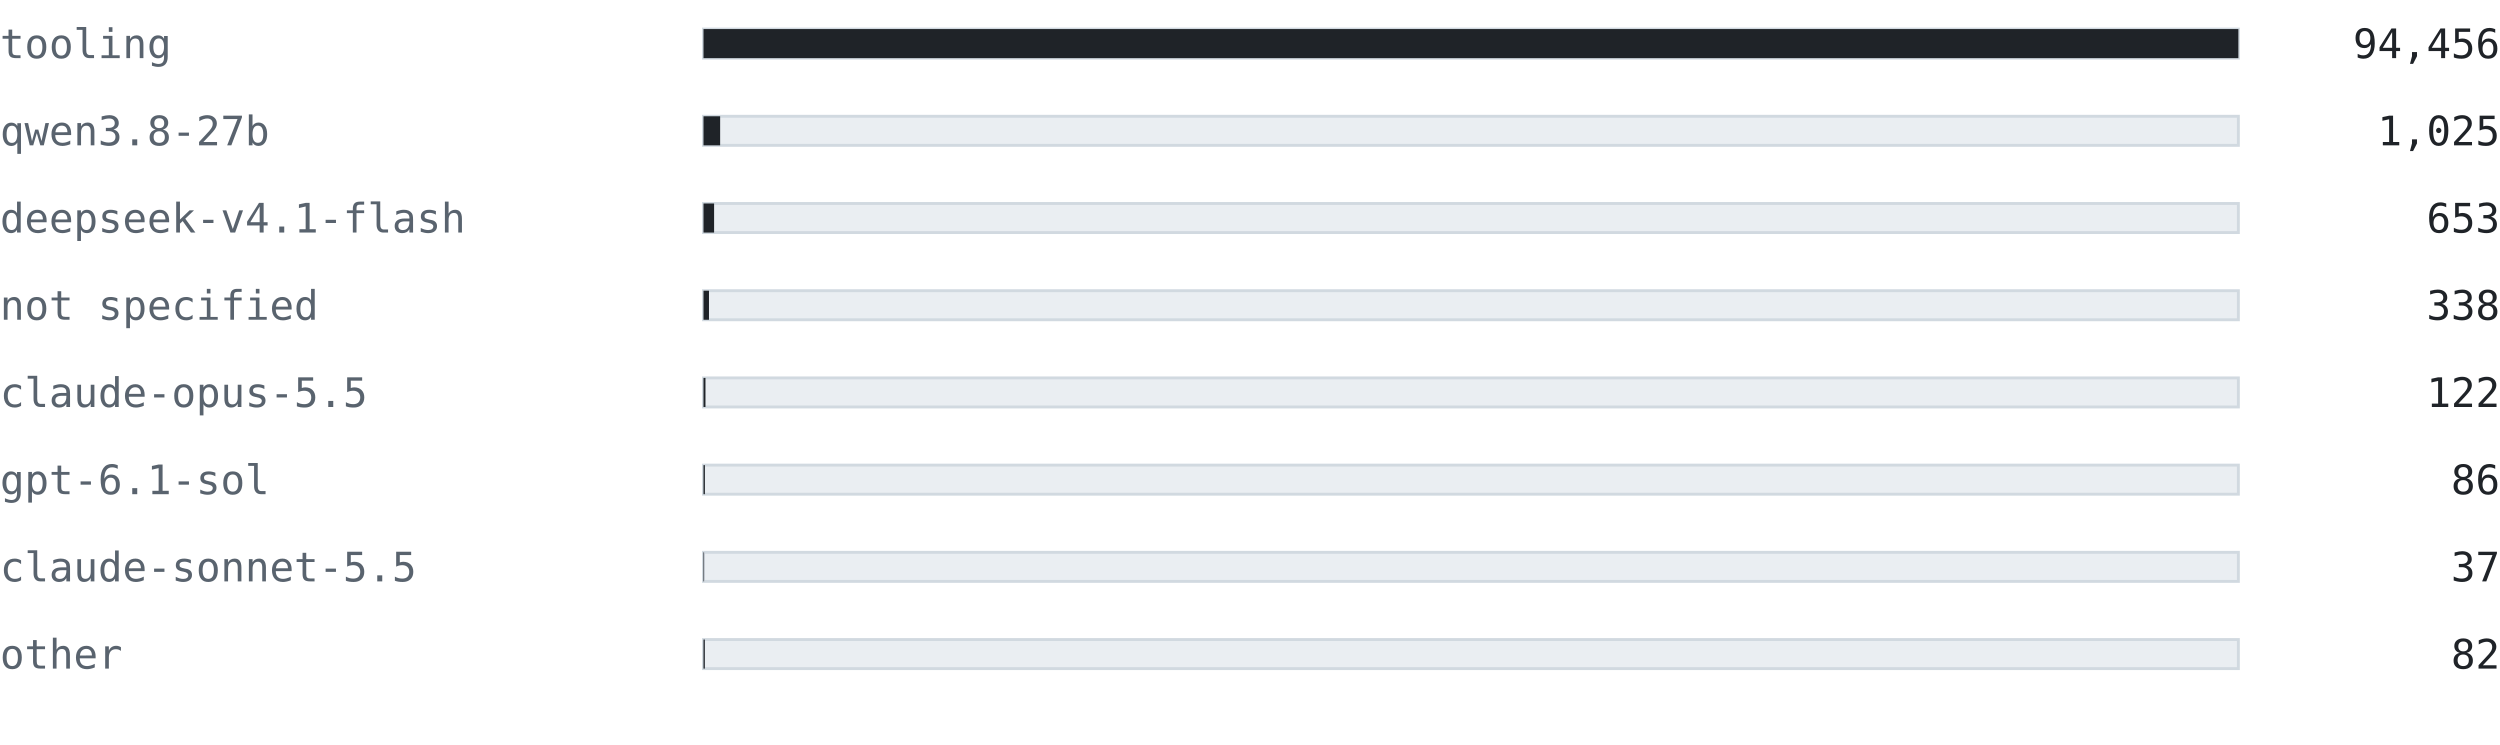
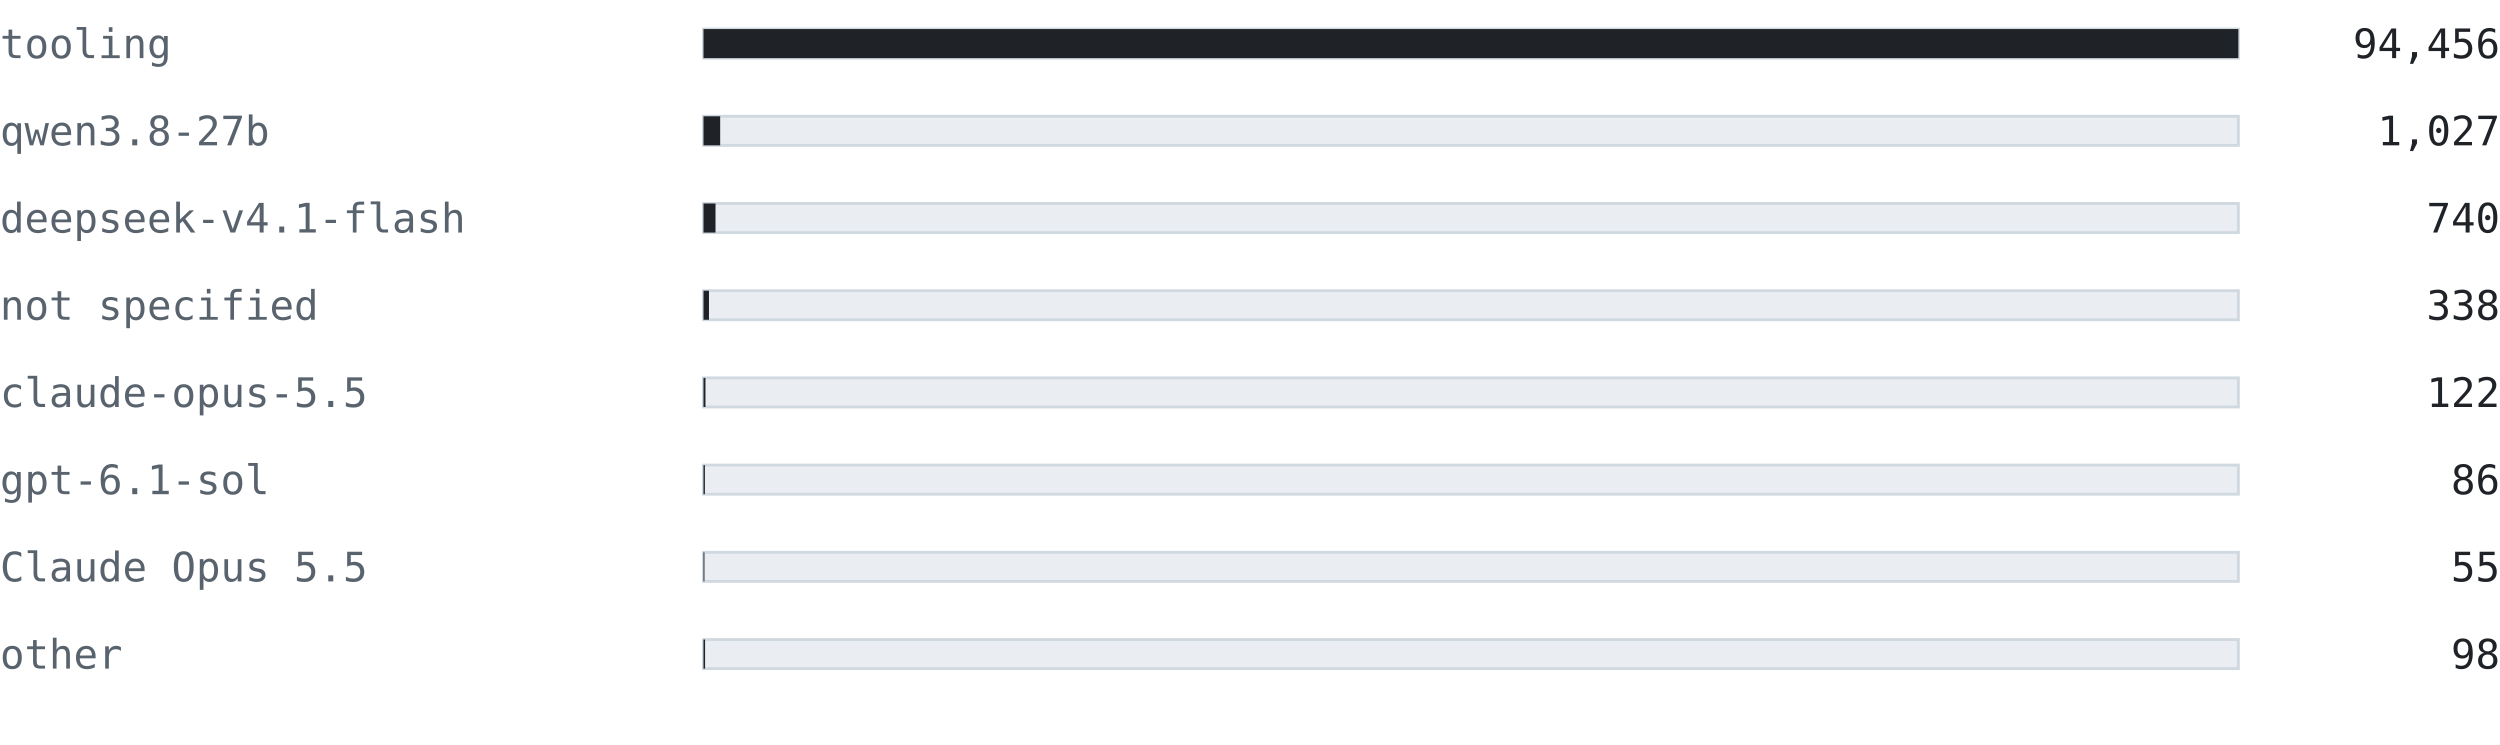
<svg xmlns="http://www.w3.org/2000/svg" width="860" height="256" viewBox="0 0 860 256" font-family="ui-monospace, SFMono-Regular, 'Cascadia Mono', Consolas, 'DejaVu Sans Mono', monospace">
  <text x="0" y="20" font-size="14" fill="#59636e" text-anchor="start" font-weight="normal">tooling</text>
  <rect x="242" y="10" width="528" height="10" fill="#eaeef2" stroke="#d1d9e0" />
  <rect x="242" y="10" width="528" height="10" fill="#1f2328" />
  <text x="860" y="20" font-size="14" fill="#1f2328" text-anchor="end" font-weight="normal">94,456</text>
  <text x="0" y="50" font-size="14" fill="#59636e" text-anchor="start" font-weight="normal">qwen3.8-27b</text>
  <rect x="242" y="40" width="528" height="10" fill="#eaeef2" stroke="#d1d9e0" />
-   <rect x="242" y="40" width="5.73" height="10" fill="#1f2328" />
-   <text x="860" y="50" font-size="14" fill="#1f2328" text-anchor="end" font-weight="normal">1,025</text>
+   <rect x="242" y="40" width="5.741" height="10" fill="#1f2328" />
+   <text x="860" y="50" font-size="14" fill="#1f2328" text-anchor="end" font-weight="normal">1,027</text>
  <text x="0" y="80" font-size="14" fill="#59636e" text-anchor="start" font-weight="normal">deepseek-v4.1-flash</text>
  <rect x="242" y="70" width="528" height="10" fill="#eaeef2" stroke="#d1d9e0" />
-   <rect x="242" y="70" width="3.65" height="10" fill="#1f2328" />
-   <text x="860" y="80" font-size="14" fill="#1f2328" text-anchor="end" font-weight="normal">653</text>
+   <rect x="242" y="70" width="4.137" height="10" fill="#1f2328" />
+   <text x="860" y="80" font-size="14" fill="#1f2328" text-anchor="end" font-weight="normal">740</text>
  <text x="0" y="110" font-size="14" fill="#59636e" text-anchor="start" font-weight="normal">not specified</text>
  <rect x="242" y="100" width="528" height="10" fill="#eaeef2" stroke="#d1d9e0" />
  <rect x="242" y="100" width="1.889" height="10" fill="#1f2328" />
  <text x="860" y="110" font-size="14" fill="#1f2328" text-anchor="end" font-weight="normal">338</text>
  <text x="0" y="140" font-size="14" fill="#59636e" text-anchor="start" font-weight="normal">claude-opus-5.5</text>
  <rect x="242" y="130" width="528" height="10" fill="#eaeef2" stroke="#d1d9e0" />
  <rect x="242" y="130" width="0.682" height="10" fill="#1f2328" />
  <text x="860" y="140" font-size="14" fill="#1f2328" text-anchor="end" font-weight="normal">122</text>
  <text x="0" y="170" font-size="14" fill="#59636e" text-anchor="start" font-weight="normal">gpt-6.1-sol</text>
  <rect x="242" y="160" width="528" height="10" fill="#eaeef2" stroke="#d1d9e0" />
  <rect x="242" y="160" width="0.481" height="10" fill="#1f2328" />
  <text x="860" y="170" font-size="14" fill="#1f2328" text-anchor="end" font-weight="normal">86</text>
-   <text x="0" y="200" font-size="14" fill="#59636e" text-anchor="start" font-weight="normal">claude-sonnet-5.5</text>
+   <text x="0" y="200" font-size="14" fill="#59636e" text-anchor="start" font-weight="normal">Claude Opus 5.5</text>
  <rect x="242" y="190" width="528" height="10" fill="#eaeef2" stroke="#d1d9e0" />
-   <rect x="242" y="190" width="0.207" height="10" fill="#1f2328" />
-   <text x="860" y="200" font-size="14" fill="#1f2328" text-anchor="end" font-weight="normal">37</text>
+   <rect x="242" y="190" width="0.307" height="10" fill="#1f2328" />
+   <text x="860" y="200" font-size="14" fill="#1f2328" text-anchor="end" font-weight="normal">55</text>
  <text x="0" y="230" font-size="14" fill="#59636e" text-anchor="start" font-weight="normal">other</text>
  <rect x="242" y="220" width="528" height="10" fill="#eaeef2" stroke="#d1d9e0" />
-   <rect x="242" y="220" width="0.458" height="10" fill="#1f2328" />
-   <text x="860" y="230" font-size="14" fill="#1f2328" text-anchor="end" font-weight="normal">82</text>
+   <rect x="242" y="220" width="0.548" height="10" fill="#1f2328" />
+   <text x="860" y="230" font-size="14" fill="#1f2328" text-anchor="end" font-weight="normal">98</text>
</svg>
